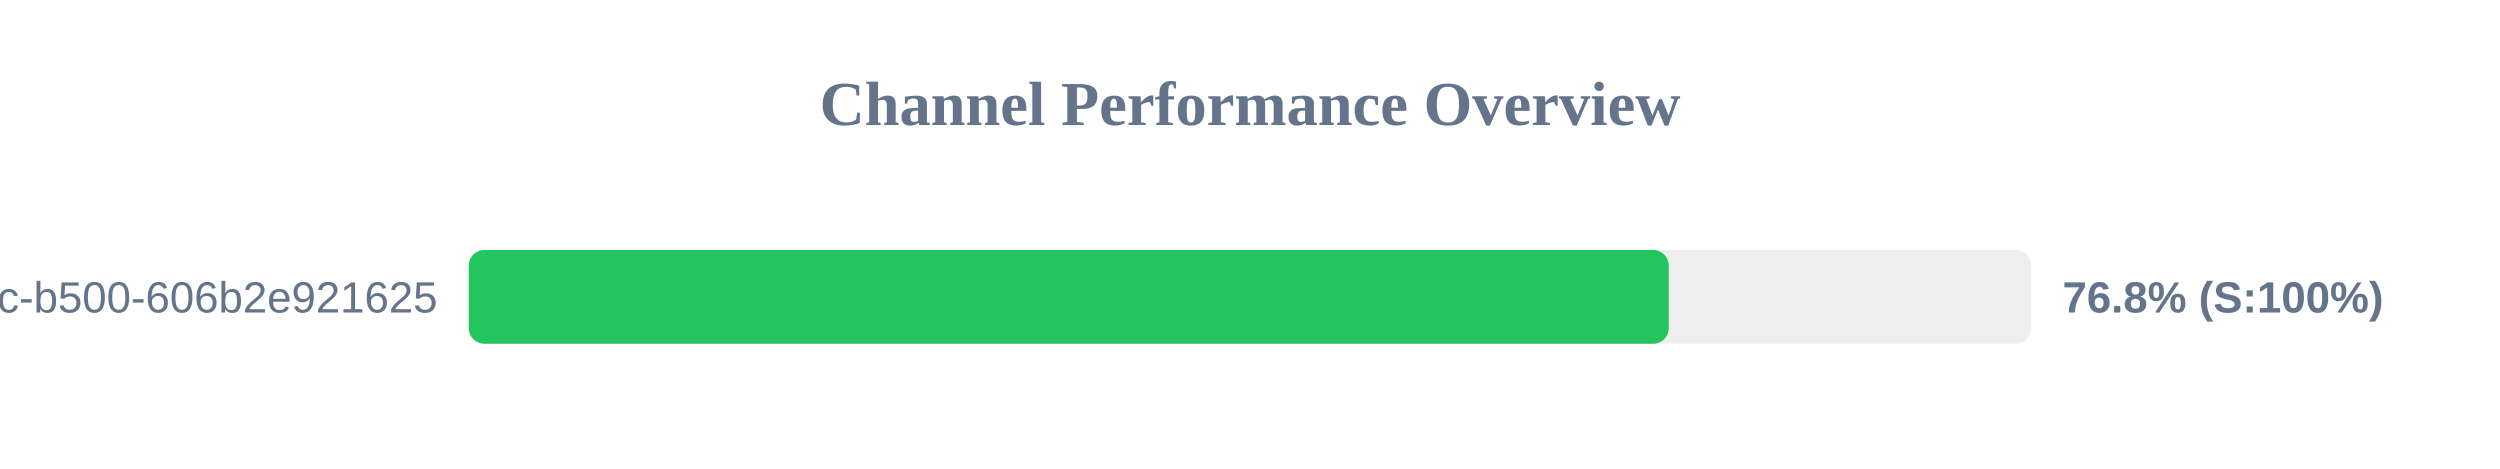
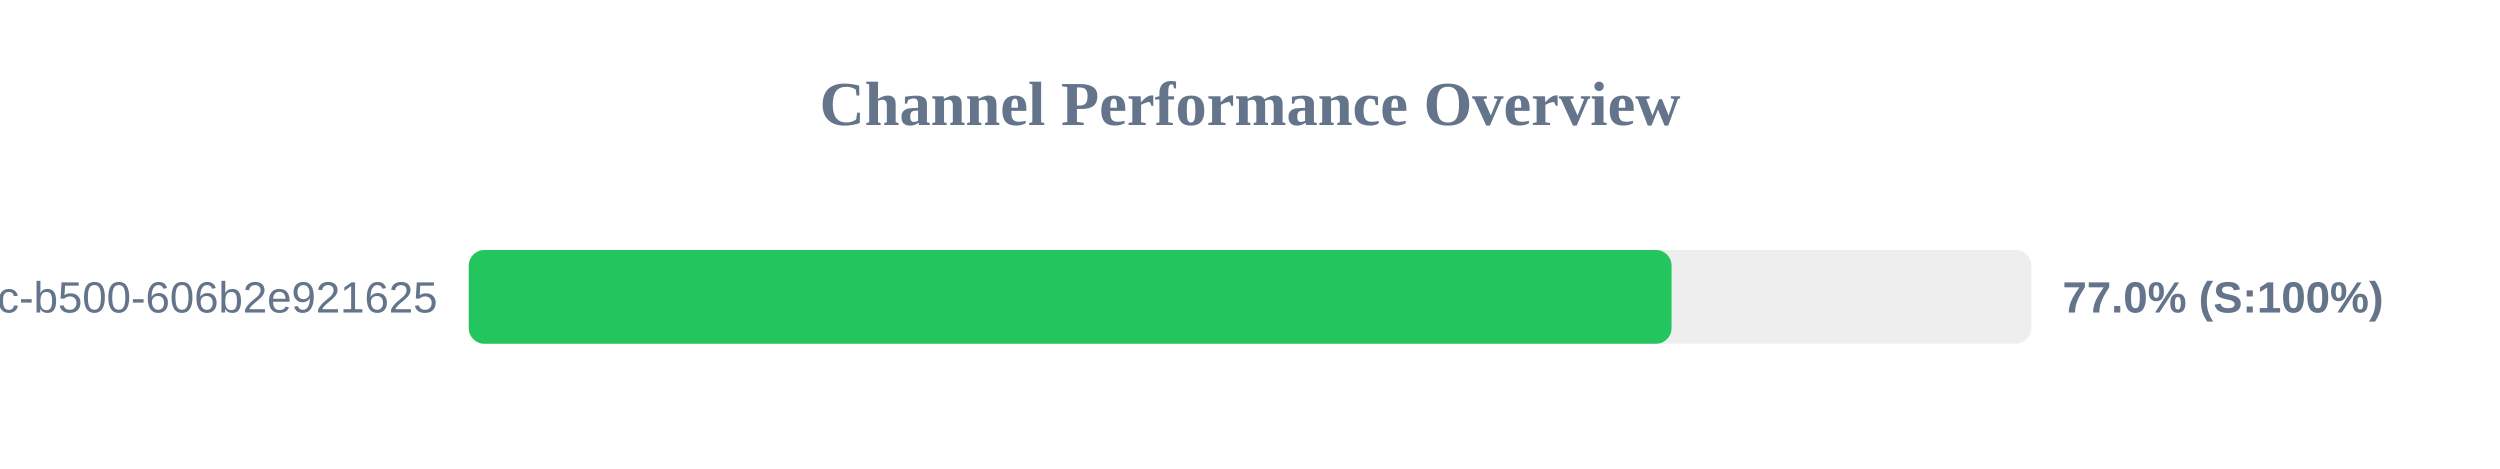
<svg xmlns="http://www.w3.org/2000/svg" width="800" height="150" version="1.1">
  <style>
        .row { font: 14px Arial; fill: #64748b; }
        .score { font: bold 14px Arial; fill: #64748b; }
    </style>
  <text x="400" y="40" text-anchor="middle" font-size="20px" font-weight="bold" fill="#64748b">Channel Performance Overview</text>
  <rect x="150" y="80" width="500" height="30" fill="#eee" rx="5" />
-   <rect x="150" y="80" width="384.0" height="30" fill="#22c55e" rx="5" />
+   <rect x="150" y="80" width="384.9" height="30" fill="#22c55e" rx="5" />
  <text x="140" y="100" text-anchor="end" class="row">?uuid=f901861b-6491-450c-b500-606b2e921625</text>
-   <text x="660" y="100" text-anchor="start" class="score">76.8% (S:100%)</text>
+   <text x="660" y="100" text-anchor="start" class="score">77.0% (S:100%)</text>
</svg>
